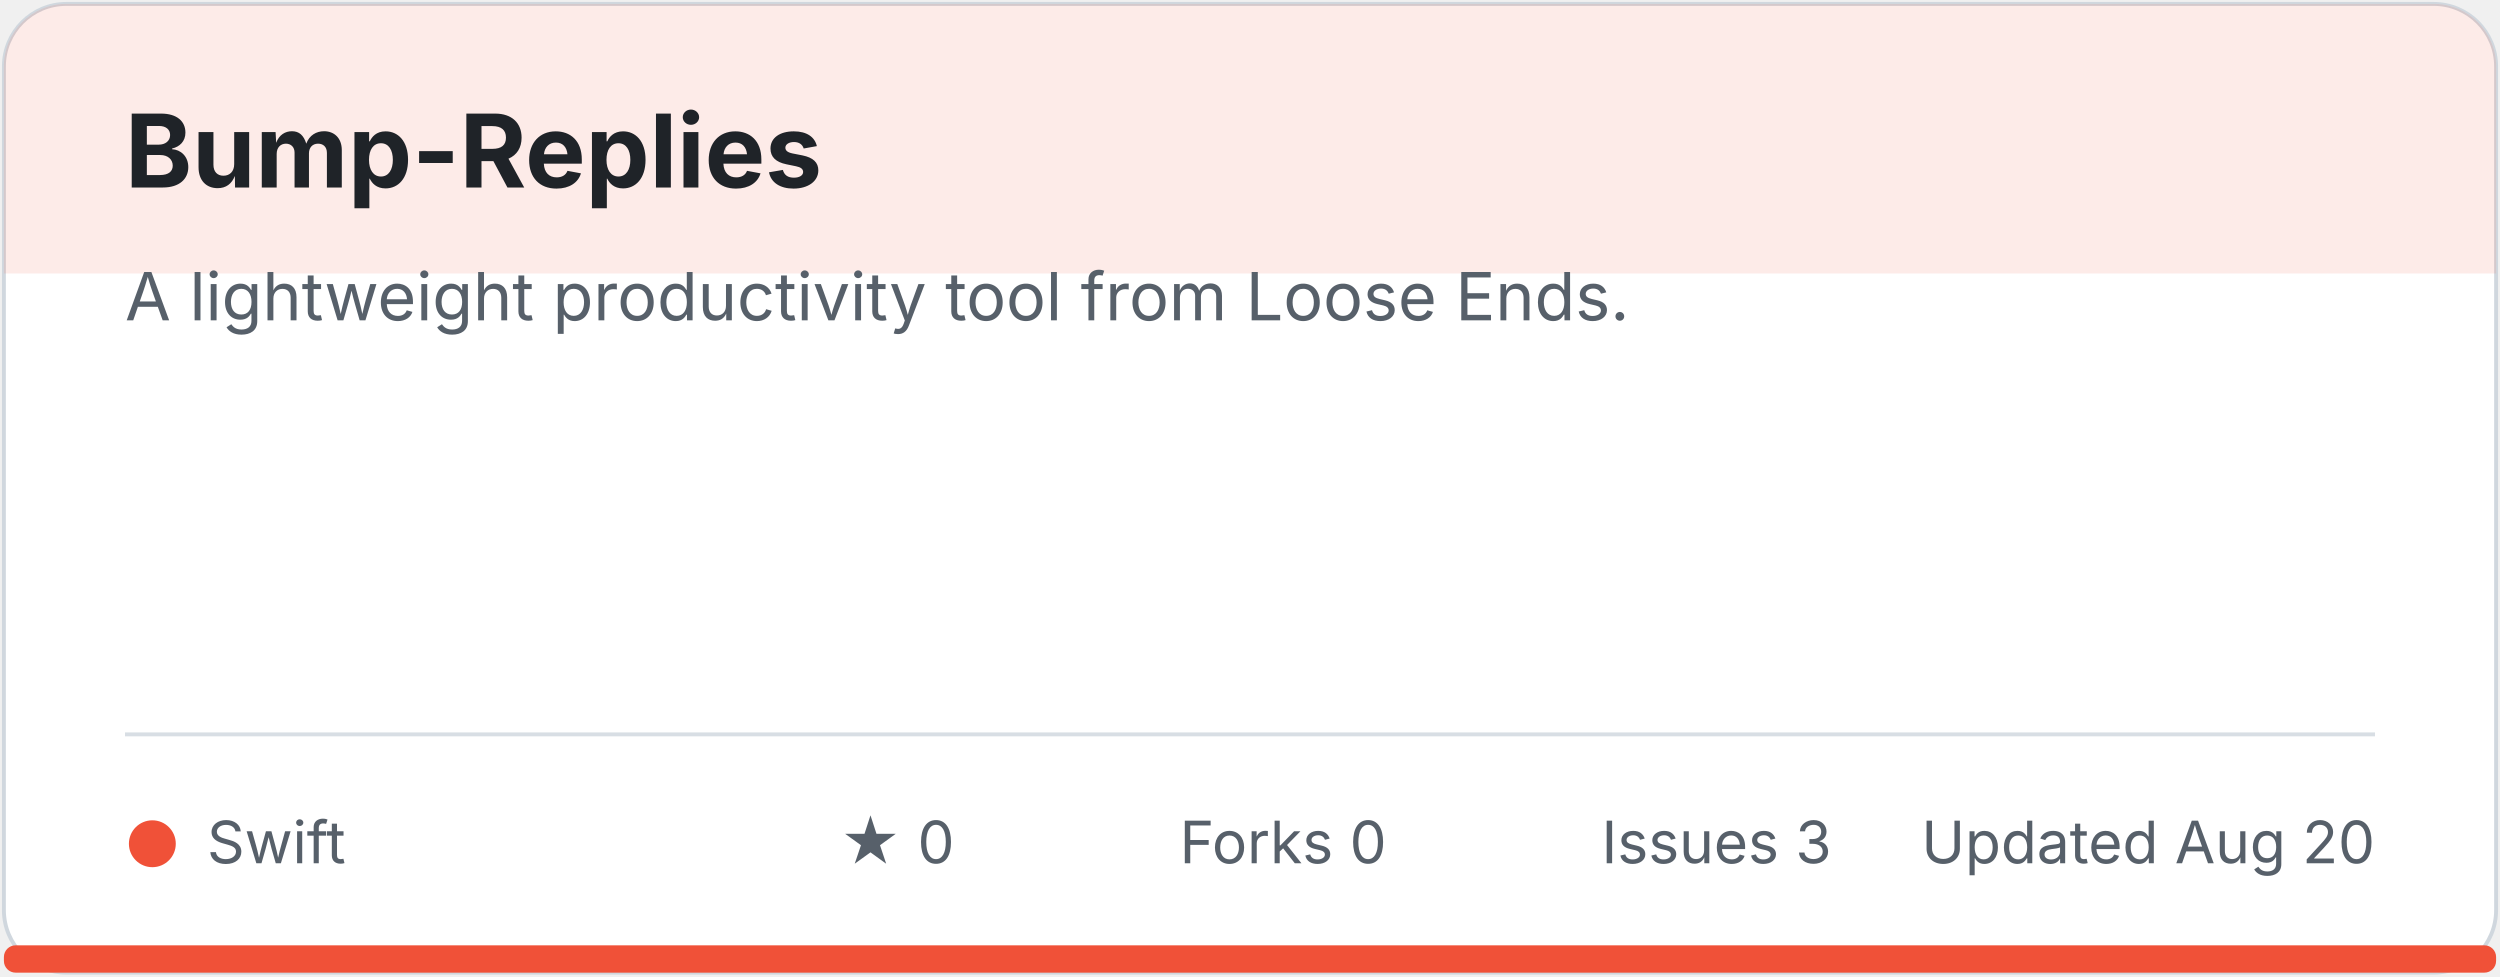
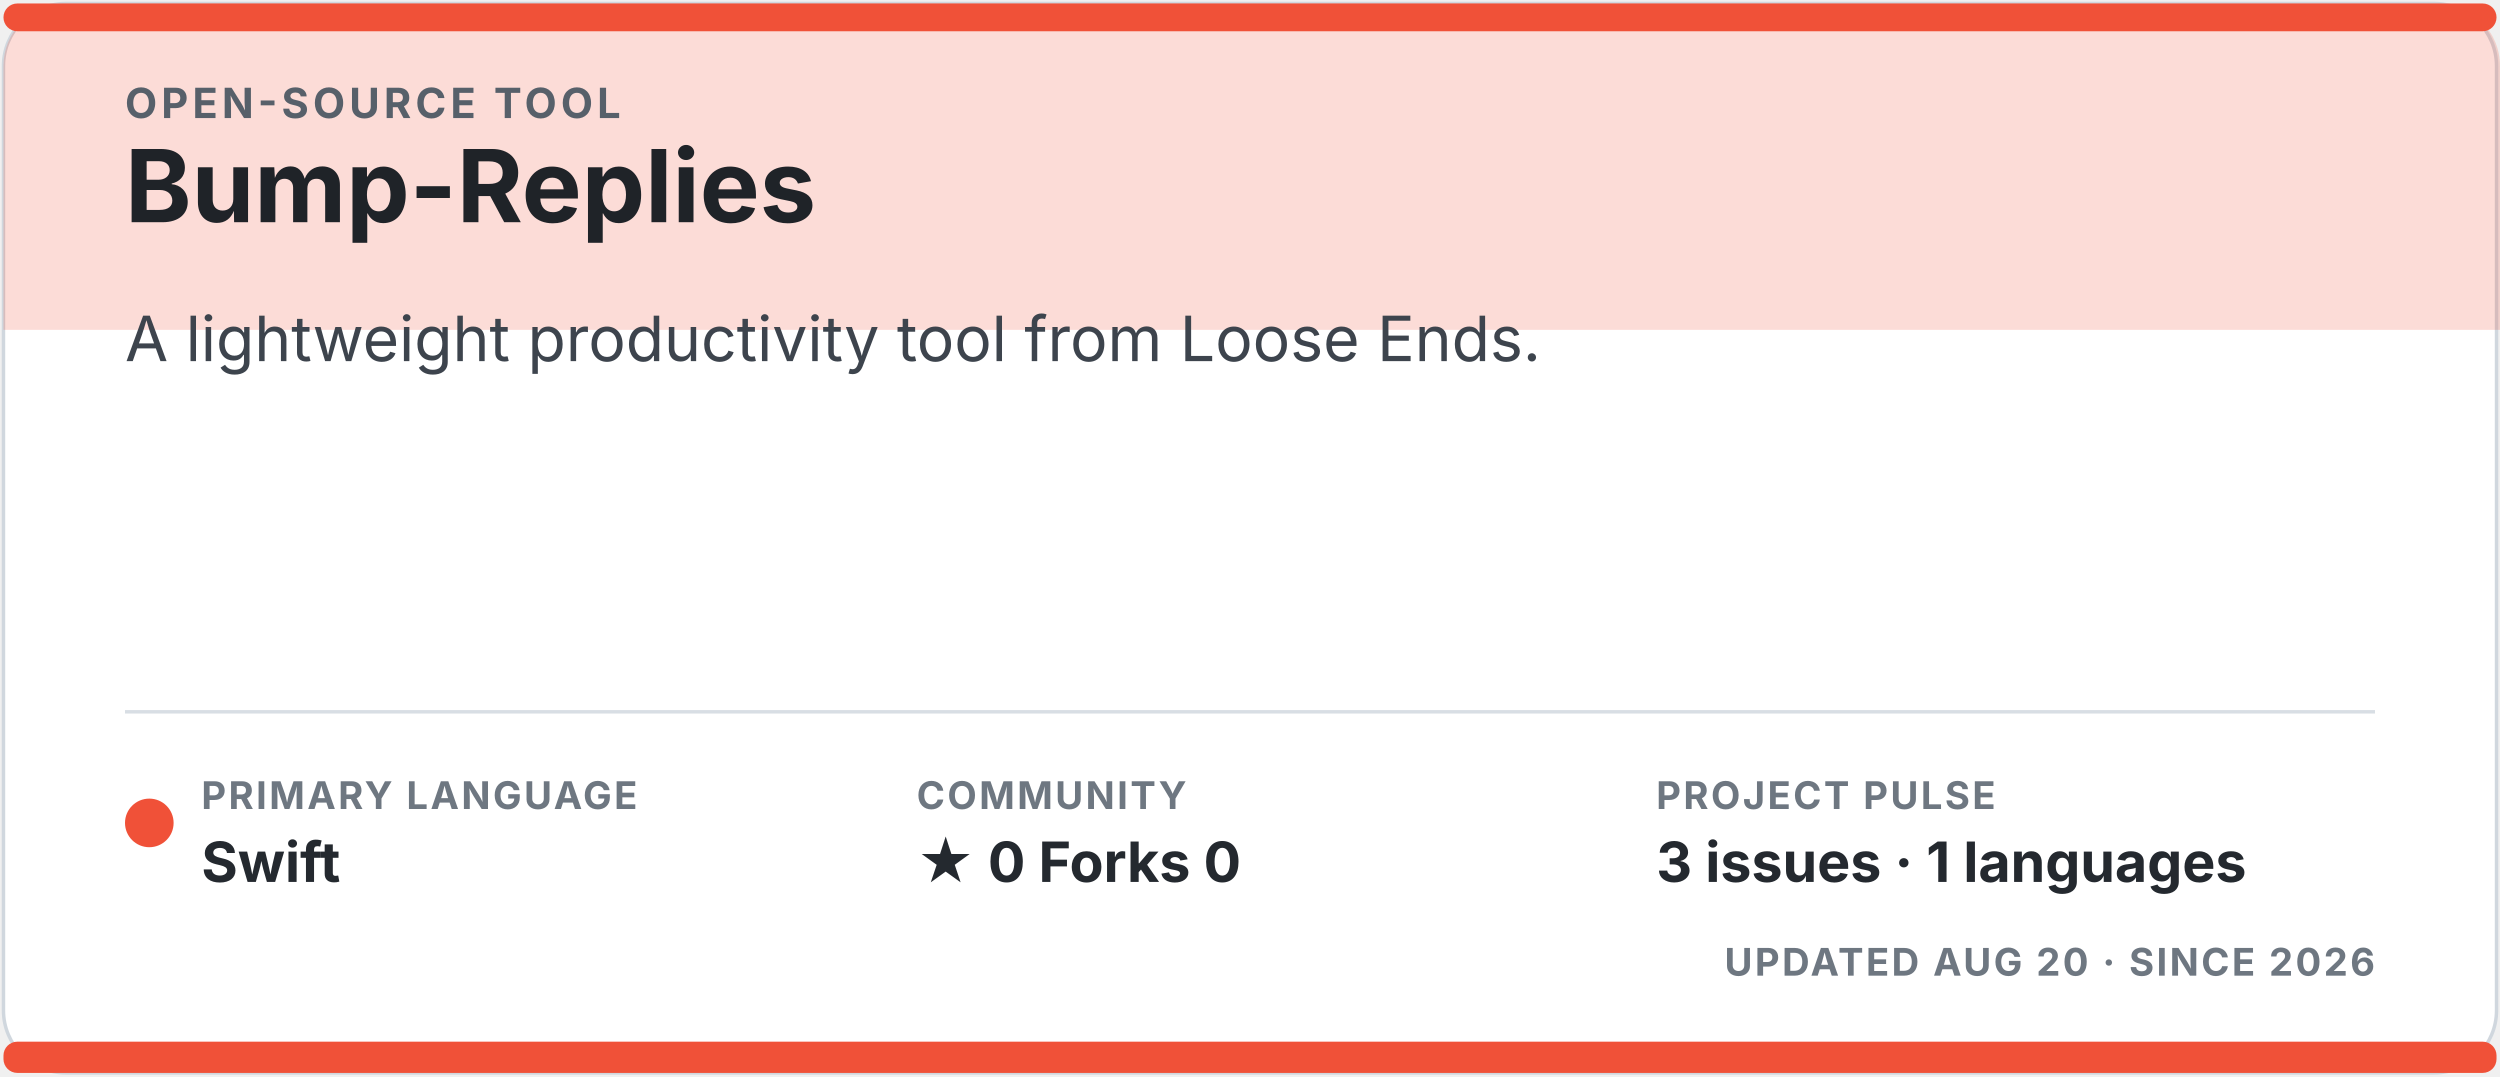
- <svg xmlns="http://www.w3.org/2000/svg" width="640" height="250" viewBox="0 0 640 250" role="img" aria-labelledby="title description">
-   <style>.title { fill: #1f2328; font: 700 26px -apple-system, BlinkMacSystemFont, "Segoe UI", sans-serif; } .description { fill: #57606a; font: 17px -apple-system, BlinkMacSystemFont, "Segoe UI", sans-serif; } .meta { fill: #57606a; font: 15px -apple-system, BlinkMacSystemFont, "Segoe UI", sans-serif; } .homepage { fill: #0969da; font: 600 14px -apple-system, BlinkMacSystemFont, "Segoe UI", sans-serif; }</style>
-   <rect x="1" y="1" width="638" height="248" rx="16" fill="#ffffff" stroke="#d0d7de" />
-   <path d="M17 1h606a16 16 0 0 1 16 16v53H1V17A16 16 0 0 1 17 1Z" fill="#f05138" opacity="0.12" />
-   <text x="32" y="48" class="title">Bump-Replies</text>
-   <text x="32" y="82" class="description">A lightweight productivity tool from Loose Ends.</text>
-   <line x1="32" y1="188" x2="608" y2="188" stroke="#d8dee4" />
-   <circle cx="39" cy="216" r="6" fill="#f05138" />
-   <text x="53" y="221" class="meta">Swift</text>
-   <text x="215" y="221" class="meta">★ 0</text>
-   <text x="302" y="221" class="meta">Forks 0</text>
-   <text x="410" y="221" class="meta">Issues 3</text>
-   <text x="608" y="221" text-anchor="end" class="meta">Updated Aug 20</text>
+ <svg xmlns="http://www.w3.org/2000/svg" width="720" height="310" viewBox="0 0 720 310" role="img" aria-labelledby="title description">
+   <style>.eyebrow { fill: #57606a; font: 700 12px -apple-system, BlinkMacSystemFont, "Segoe UI", sans-serif; letter-spacing: 1.2px; } .title { fill: #1f2328; font: 700 29px -apple-system, BlinkMacSystemFont, "Segoe UI", sans-serif; } .description { fill: #3d444d; font: 18px -apple-system, BlinkMacSystemFont, "Segoe UI", sans-serif; } .meta-label { fill: #6e7781; font: 700 11px -apple-system, BlinkMacSystemFont, "Segoe UI", sans-serif; letter-spacing: .7px; } .meta-value { fill: #24292f; font: 700 16px -apple-system, BlinkMacSystemFont, "Segoe UI", sans-serif; } .homepage { fill: #0969da; font: 700 15px -apple-system, BlinkMacSystemFont, "Segoe UI", sans-serif; }</style>
+   <rect x="1" y="1" width="718" height="308" rx="18" fill="#ffffff" stroke="#d0d7de" />
+   <path d="M18 1h684a18 18 0 0 1 18 18v76H1V19A18 18 0 0 1 18 1Z" fill="#f05138" opacity="0.20" />
+   <rect x="1" y="1" width="718" height="8" rx="4" fill="#f05138" />
+   <text x="36" y="34" class="eyebrow">OPEN-SOURCE TOOL</text>
+   <text x="36" y="64" class="title">Bump-Replies</text>
+   <text x="36" y="104" class="description">A lightweight productivity tool from Loose Ends.</text>
+   <line x1="36" y1="205" x2="684" y2="205" stroke="#d8dee4" />
+   <circle cx="43" cy="237" r="7" fill="#f05138" />
+   <text x="58" y="233" class="meta-label">PRIMARY LANGUAGE</text>
+   <text x="58" y="254" class="meta-value">Swift</text>
+   <text x="264" y="233" class="meta-label">COMMUNITY</text>
+   <text x="264" y="254" class="meta-value">★ 0   Forks 0</text>
+   <text x="477" y="233" class="meta-label">PROJECT PULSE</text>
+   <text x="477" y="254" class="meta-value">3 issues · 1 languages</text>
+   <text x="684" y="281" text-anchor="end" class="meta-label">UPDATED AUG 20 · SINCE 2026</text>
  <clipPath id="language-bar">
-     <rect x="1" y="242" width="638" height="7" rx="3" />
+     <rect x="1" y="300" width="718" height="9" rx="4" />
  </clipPath>
  <g clip-path="url(#language-bar)">
-     <rect x="1" y="242" width="638" height="7" fill="#f05138" />
+     <rect x="1" y="300" width="718" height="9" fill="#f05138" />
  </g>
</svg>
